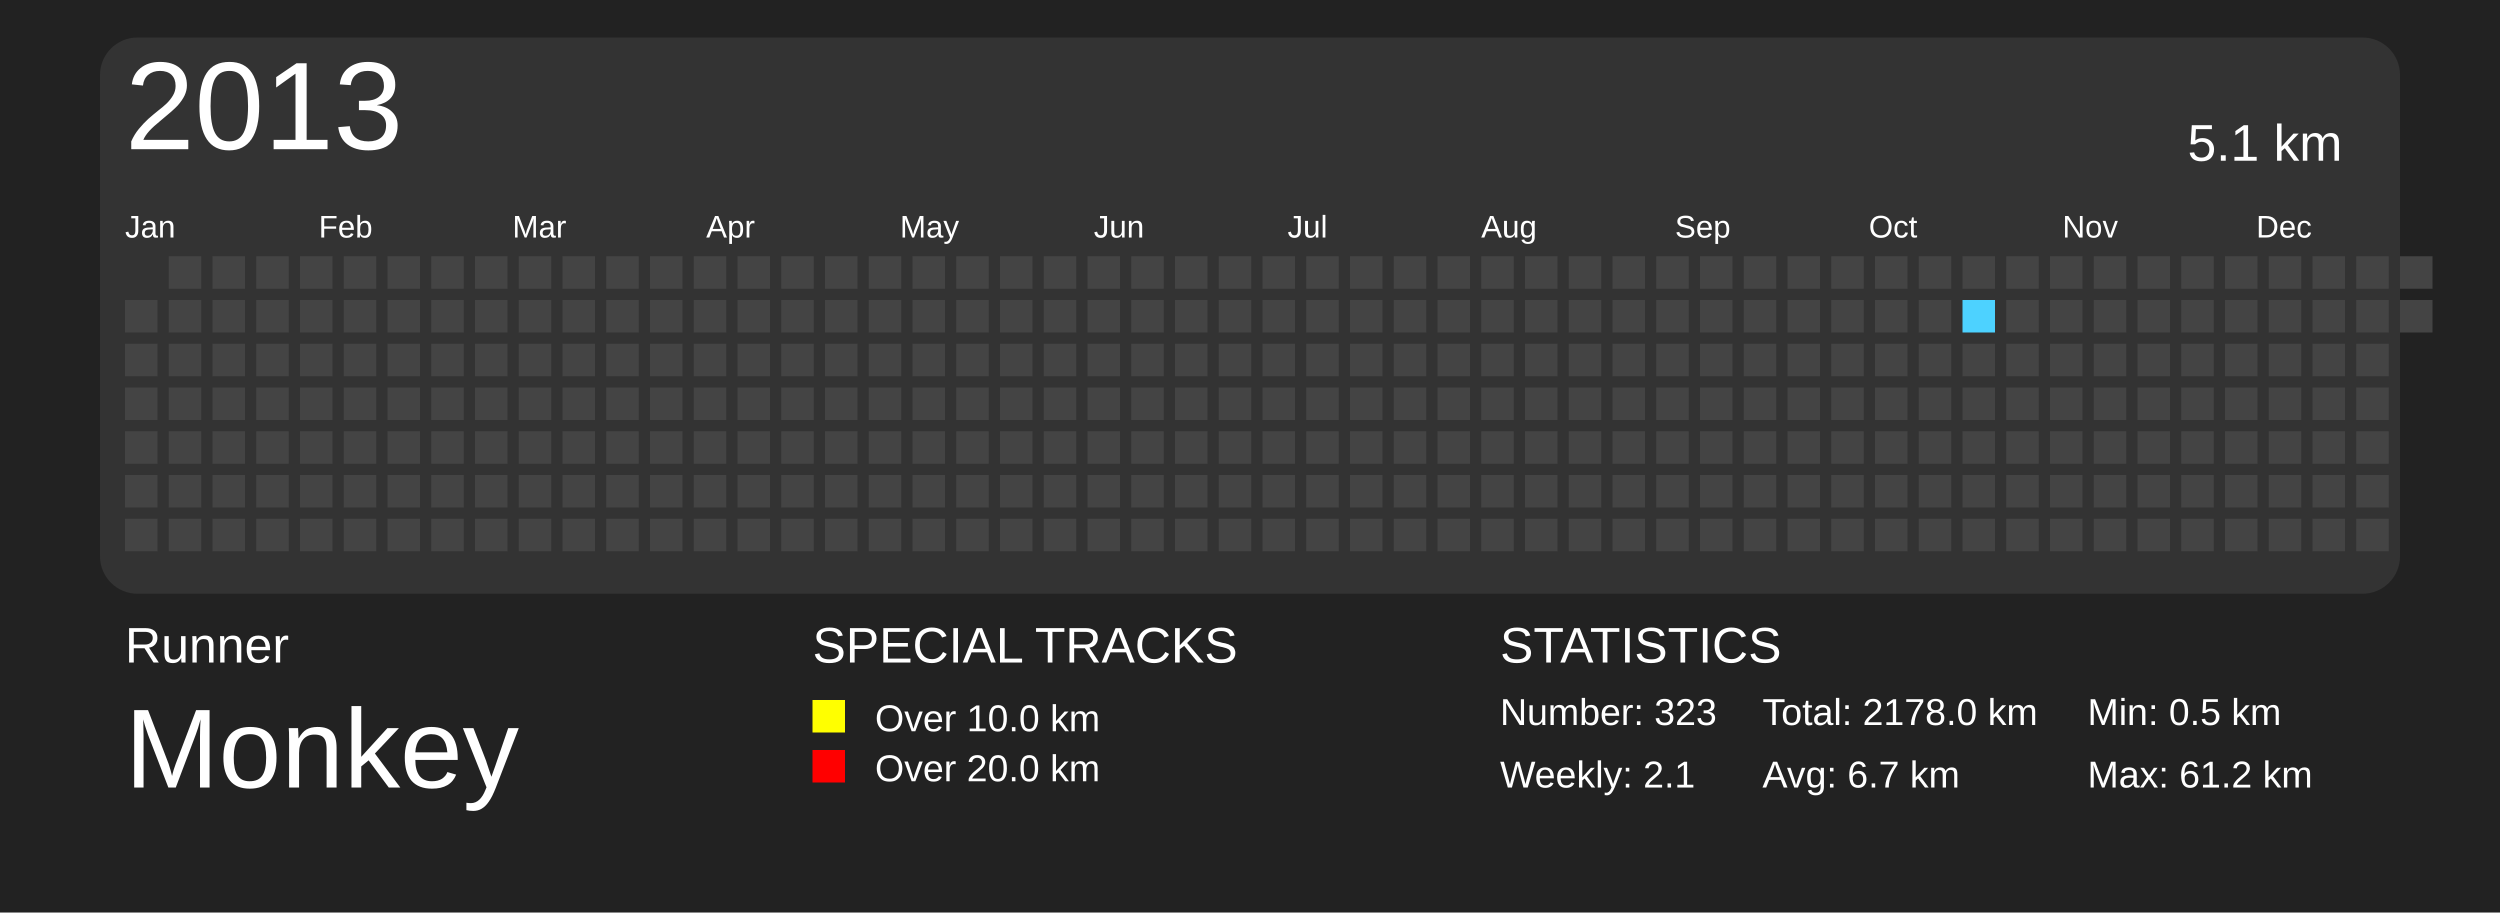
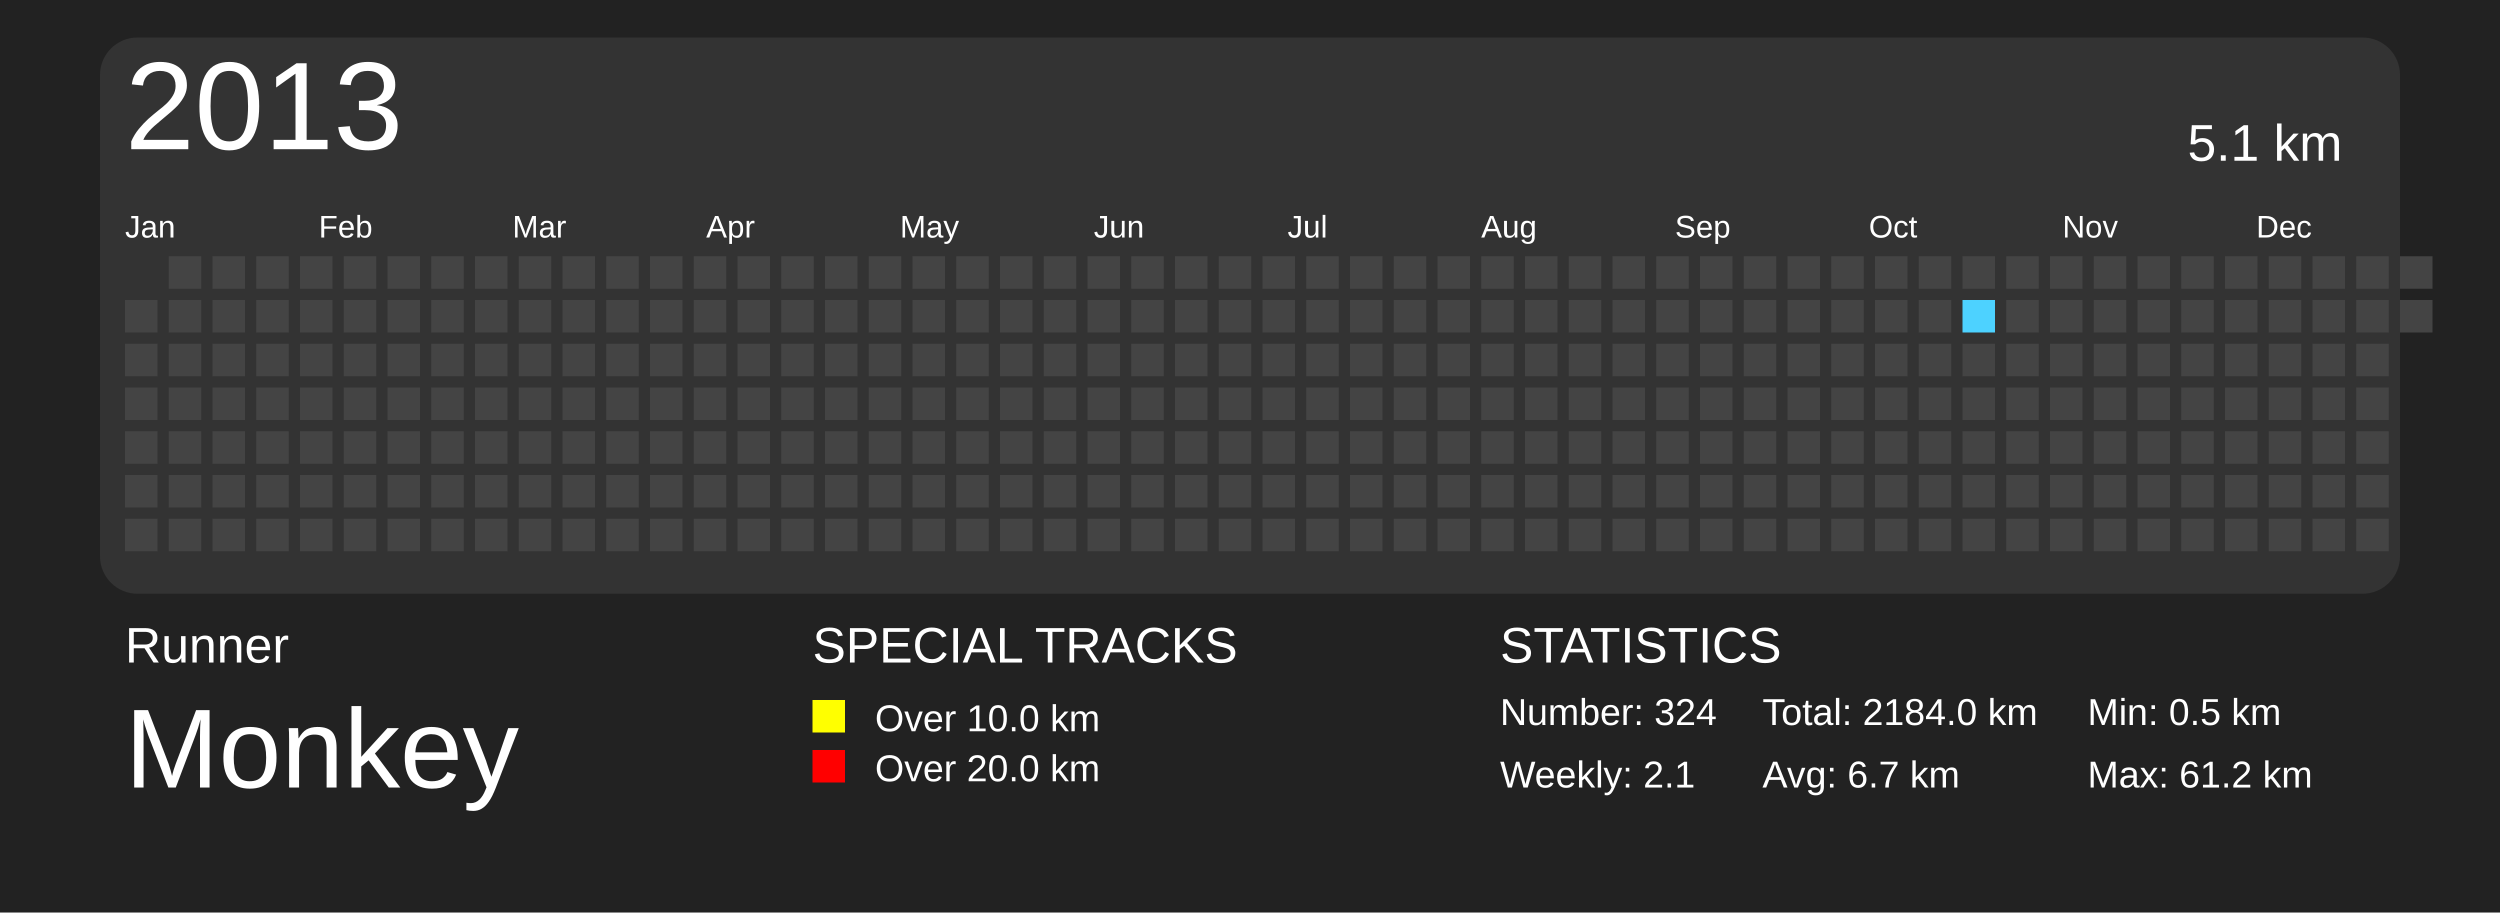
<svg xmlns="http://www.w3.org/2000/svg" baseProfile="full" height="73mm" version="1.1" viewBox="0,0,200,73" width="200mm">
  <defs>
    <pattern height="2" id="indoor-stripe" patternUnits="userSpaceOnUse" width="2">
      <line stroke="white" stroke-opacity="0.45" stroke-width="0.5" x1="0" x2="2" y1="2" y2="0" />
    </pattern>
  </defs>
  <rect fill="#222222" height="73" width="200" x="0" y="0" />
  <text fill="#FFFFFF" style="font-size:4px; font-family:Arial" x="10" y="53">Runner</text>
  <text fill="#FFFFFF" style="font-size:9px; font-family:Arial" x="10" y="63">Monkey</text>
  <text fill="#FFFFFF" style="font-size:4px; font-family:Arial" x="65" y="53">SPECIAL TRACKS</text>
  <rect fill="yellow" height="2.6" width="2.6" x="65" y="56" />
  <text fill="#FFFFFF" style="font-size:3px; font-family:Arial" x="70" y="58.5">Over 10.0 km</text>
  <rect fill="red" height="2.6" width="2.6" x="65" y="60" />
  <text fill="#FFFFFF" style="font-size:3px; font-family:Arial" x="70" y="62.5">Over 20.0 km</text>
  <text fill="#FFFFFF" style="font-size:4px; font-family:Arial" x="120" y="53">STATISTICS</text>
-   <text fill="#FFFFFF" style="font-size:3px; font-family:Arial" x="120" y="58">Number: 323</text>
+   <text fill="#FFFFFF" style="font-size:3px; font-family:Arial" x="120" y="58">Number: 324</text>
  <text fill="#FFFFFF" style="font-size:3px; font-family:Arial" x="120" y="63">Weekly: 2.1</text>
-   <text fill="#FFFFFF" style="font-size:3px; font-family:Arial" x="141" y="58">Total: 2178.0 km</text>
+   <text fill="#FFFFFF" style="font-size:3px; font-family:Arial" x="141" y="58">Total: 2184.0 km</text>
  <text fill="#FFFFFF" style="font-size:3px; font-family:Arial" x="141" y="63">Avg: 6.7 km</text>
  <text fill="#FFFFFF" style="font-size:3px; font-family:Arial" x="167" y="58">Min: 0.5 km</text>
  <text fill="#FFFFFF" style="font-size:3px; font-family:Arial" x="167" y="63">Max: 61.2 km</text>
  <rect fill="#333" height="44.5" rx="3" ry="3" width="184" x="8" y="3" />
  <text dominant-baseline="hanging" fill="#FFFFFF" style="font-size:10.0px; font-family:Arial;" x="10" y="5">2013</text>
  <text dominant-baseline="hanging" fill="#FFFFFF" style="font-size:4.125px; font-family:Arial;" x="175" y="10">5.1 km</text>
  <text fill="#FFFFFF" style="font-size:2.5px; font-family:Arial" x="10.0" y="19">Jan</text>
  <text fill="#FFFFFF" style="font-size:2.5px; font-family:Arial" x="25.5" y="19">Feb</text>
  <text fill="#FFFFFF" style="font-size:2.5px; font-family:Arial" x="41.0" y="19">Mar</text>
  <text fill="#FFFFFF" style="font-size:2.5px; font-family:Arial" x="56.5" y="19">Apr</text>
  <text fill="#FFFFFF" style="font-size:2.5px; font-family:Arial" x="72.0" y="19">May</text>
  <text fill="#FFFFFF" style="font-size:2.5px; font-family:Arial" x="87.5" y="19">Jun</text>
  <text fill="#FFFFFF" style="font-size:2.5px; font-family:Arial" x="103.0" y="19">Jul</text>
  <text fill="#FFFFFF" style="font-size:2.5px; font-family:Arial" x="118.5" y="19">Aug</text>
  <text fill="#FFFFFF" style="font-size:2.5px; font-family:Arial" x="134.0" y="19">Sep</text>
  <text fill="#FFFFFF" style="font-size:2.5px; font-family:Arial" x="149.5" y="19">Oct</text>
  <text fill="#FFFFFF" style="font-size:2.5px; font-family:Arial" x="165.0" y="19">Nov</text>
  <text fill="#FFFFFF" style="font-size:2.5px; font-family:Arial" x="180.5" y="19">Dec</text>
  <rect fill="#444444" height="2.6" width="2.6" x="10.0" y="24.0" />
  <rect fill="#444444" height="2.6" width="2.6" x="10.0" y="27.5" />
  <rect fill="#444444" height="2.6" width="2.6" x="10.0" y="31.0" />
  <rect fill="#444444" height="2.6" width="2.6" x="10.0" y="34.5" />
  <rect fill="#444444" height="2.6" width="2.6" x="10.0" y="38.0" />
  <rect fill="#444444" height="2.6" width="2.6" x="10.0" y="41.5" />
  <rect fill="#444444" height="2.6" width="2.6" x="13.5" y="20.5" />
  <rect fill="#444444" height="2.6" width="2.6" x="13.5" y="24.0" />
  <rect fill="#444444" height="2.6" width="2.6" x="13.5" y="27.5" />
  <rect fill="#444444" height="2.6" width="2.6" x="13.5" y="31.0" />
  <rect fill="#444444" height="2.6" width="2.6" x="13.5" y="34.5" />
  <rect fill="#444444" height="2.6" width="2.6" x="13.5" y="38.0" />
  <rect fill="#444444" height="2.6" width="2.6" x="13.5" y="41.5" />
  <rect fill="#444444" height="2.6" width="2.6" x="17.0" y="20.5" />
  <rect fill="#444444" height="2.6" width="2.6" x="17.0" y="24.0" />
  <rect fill="#444444" height="2.6" width="2.6" x="17.0" y="27.5" />
  <rect fill="#444444" height="2.6" width="2.6" x="17.0" y="31.0" />
  <rect fill="#444444" height="2.6" width="2.6" x="17.0" y="34.5" />
  <rect fill="#444444" height="2.6" width="2.6" x="17.0" y="38.0" />
  <rect fill="#444444" height="2.6" width="2.6" x="17.0" y="41.5" />
  <rect fill="#444444" height="2.6" width="2.6" x="20.5" y="20.5" />
  <rect fill="#444444" height="2.6" width="2.6" x="20.5" y="24.0" />
  <rect fill="#444444" height="2.6" width="2.6" x="20.5" y="27.5" />
  <rect fill="#444444" height="2.6" width="2.6" x="20.5" y="31.0" />
  <rect fill="#444444" height="2.6" width="2.6" x="20.5" y="34.5" />
  <rect fill="#444444" height="2.6" width="2.6" x="20.5" y="38.0" />
  <rect fill="#444444" height="2.6" width="2.6" x="20.5" y="41.5" />
  <rect fill="#444444" height="2.6" width="2.6" x="24.0" y="20.5" />
  <rect fill="#444444" height="2.6" width="2.6" x="24.0" y="24.0" />
  <rect fill="#444444" height="2.6" width="2.6" x="24.0" y="27.5" />
  <rect fill="#444444" height="2.6" width="2.6" x="24.0" y="31.0" />
  <rect fill="#444444" height="2.6" width="2.6" x="24.0" y="34.5" />
  <rect fill="#444444" height="2.6" width="2.6" x="24.0" y="38.0" />
  <rect fill="#444444" height="2.6" width="2.6" x="24.0" y="41.5" />
  <rect fill="#444444" height="2.6" width="2.6" x="27.5" y="20.5" />
  <rect fill="#444444" height="2.6" width="2.6" x="27.5" y="24.0" />
  <rect fill="#444444" height="2.6" width="2.6" x="27.5" y="27.5" />
  <rect fill="#444444" height="2.6" width="2.6" x="27.5" y="31.0" />
  <rect fill="#444444" height="2.6" width="2.6" x="27.5" y="34.5" />
  <rect fill="#444444" height="2.6" width="2.6" x="27.5" y="38.0" />
  <rect fill="#444444" height="2.6" width="2.6" x="27.5" y="41.5" />
  <rect fill="#444444" height="2.6" width="2.6" x="31.0" y="20.5" />
  <rect fill="#444444" height="2.6" width="2.6" x="31.0" y="24.0" />
  <rect fill="#444444" height="2.6" width="2.6" x="31.0" y="27.5" />
  <rect fill="#444444" height="2.6" width="2.6" x="31.0" y="31.0" />
  <rect fill="#444444" height="2.6" width="2.6" x="31.0" y="34.5" />
  <rect fill="#444444" height="2.6" width="2.6" x="31.0" y="38.0" />
  <rect fill="#444444" height="2.6" width="2.6" x="31.0" y="41.5" />
  <rect fill="#444444" height="2.6" width="2.6" x="34.5" y="20.5" />
  <rect fill="#444444" height="2.6" width="2.6" x="34.5" y="24.0" />
  <rect fill="#444444" height="2.6" width="2.6" x="34.5" y="27.5" />
  <rect fill="#444444" height="2.6" width="2.6" x="34.5" y="31.0" />
  <rect fill="#444444" height="2.6" width="2.6" x="34.5" y="34.5" />
  <rect fill="#444444" height="2.6" width="2.6" x="34.5" y="38.0" />
  <rect fill="#444444" height="2.6" width="2.6" x="34.5" y="41.5" />
  <rect fill="#444444" height="2.6" width="2.6" x="38.0" y="20.5" />
  <rect fill="#444444" height="2.6" width="2.6" x="38.0" y="24.0" />
  <rect fill="#444444" height="2.6" width="2.6" x="38.0" y="27.5" />
  <rect fill="#444444" height="2.6" width="2.6" x="38.0" y="31.0" />
  <rect fill="#444444" height="2.6" width="2.6" x="38.0" y="34.5" />
  <rect fill="#444444" height="2.6" width="2.6" x="38.0" y="38.0" />
  <rect fill="#444444" height="2.6" width="2.6" x="38.0" y="41.5" />
  <rect fill="#444444" height="2.6" width="2.6" x="41.5" y="20.5" />
  <rect fill="#444444" height="2.6" width="2.6" x="41.5" y="24.0" />
  <rect fill="#444444" height="2.6" width="2.6" x="41.5" y="27.5" />
  <rect fill="#444444" height="2.6" width="2.6" x="41.5" y="31.0" />
  <rect fill="#444444" height="2.6" width="2.6" x="41.5" y="34.5" />
  <rect fill="#444444" height="2.6" width="2.6" x="41.5" y="38.0" />
  <rect fill="#444444" height="2.6" width="2.6" x="41.5" y="41.5" />
  <rect fill="#444444" height="2.6" width="2.6" x="45.0" y="20.5" />
  <rect fill="#444444" height="2.6" width="2.6" x="45.0" y="24.0" />
  <rect fill="#444444" height="2.6" width="2.6" x="45.0" y="27.5" />
  <rect fill="#444444" height="2.6" width="2.6" x="45.0" y="31.0" />
  <rect fill="#444444" height="2.6" width="2.6" x="45.0" y="34.5" />
  <rect fill="#444444" height="2.6" width="2.6" x="45.0" y="38.0" />
  <rect fill="#444444" height="2.6" width="2.6" x="45.0" y="41.5" />
  <rect fill="#444444" height="2.6" width="2.6" x="48.5" y="20.5" />
  <rect fill="#444444" height="2.6" width="2.6" x="48.5" y="24.0" />
  <rect fill="#444444" height="2.6" width="2.6" x="48.5" y="27.5" />
  <rect fill="#444444" height="2.6" width="2.6" x="48.5" y="31.0" />
  <rect fill="#444444" height="2.6" width="2.6" x="48.5" y="34.5" />
  <rect fill="#444444" height="2.6" width="2.6" x="48.5" y="38.0" />
  <rect fill="#444444" height="2.6" width="2.6" x="48.5" y="41.5" />
  <rect fill="#444444" height="2.6" width="2.6" x="52.0" y="20.5" />
  <rect fill="#444444" height="2.6" width="2.6" x="52.0" y="24.0" />
  <rect fill="#444444" height="2.6" width="2.6" x="52.0" y="27.5" />
  <rect fill="#444444" height="2.6" width="2.6" x="52.0" y="31.0" />
  <rect fill="#444444" height="2.6" width="2.6" x="52.0" y="34.5" />
  <rect fill="#444444" height="2.6" width="2.6" x="52.0" y="38.0" />
  <rect fill="#444444" height="2.6" width="2.6" x="52.0" y="41.5" />
  <rect fill="#444444" height="2.6" width="2.6" x="55.5" y="20.5" />
  <rect fill="#444444" height="2.6" width="2.6" x="55.5" y="24.0" />
  <rect fill="#444444" height="2.6" width="2.6" x="55.5" y="27.5" />
  <rect fill="#444444" height="2.6" width="2.6" x="55.5" y="31.0" />
  <rect fill="#444444" height="2.6" width="2.6" x="55.5" y="34.5" />
  <rect fill="#444444" height="2.6" width="2.6" x="55.5" y="38.0" />
  <rect fill="#444444" height="2.6" width="2.6" x="55.5" y="41.5" />
  <rect fill="#444444" height="2.6" width="2.6" x="59.0" y="20.5" />
  <rect fill="#444444" height="2.6" width="2.6" x="59.0" y="24.0" />
  <rect fill="#444444" height="2.6" width="2.6" x="59.0" y="27.5" />
  <rect fill="#444444" height="2.6" width="2.6" x="59.0" y="31.0" />
  <rect fill="#444444" height="2.6" width="2.6" x="59.0" y="34.5" />
  <rect fill="#444444" height="2.6" width="2.6" x="59.0" y="38.0" />
  <rect fill="#444444" height="2.6" width="2.6" x="59.0" y="41.5" />
  <rect fill="#444444" height="2.6" width="2.6" x="62.5" y="20.5" />
  <rect fill="#444444" height="2.6" width="2.6" x="62.5" y="24.0" />
  <rect fill="#444444" height="2.6" width="2.6" x="62.5" y="27.5" />
  <rect fill="#444444" height="2.6" width="2.6" x="62.5" y="31.0" />
  <rect fill="#444444" height="2.6" width="2.6" x="62.5" y="34.5" />
  <rect fill="#444444" height="2.6" width="2.6" x="62.5" y="38.0" />
  <rect fill="#444444" height="2.6" width="2.6" x="62.5" y="41.5" />
  <rect fill="#444444" height="2.6" width="2.6" x="66.0" y="20.5" />
  <rect fill="#444444" height="2.6" width="2.6" x="66.0" y="24.0" />
  <rect fill="#444444" height="2.6" width="2.6" x="66.0" y="27.5" />
  <rect fill="#444444" height="2.6" width="2.6" x="66.0" y="31.0" />
  <rect fill="#444444" height="2.6" width="2.6" x="66.0" y="34.5" />
  <rect fill="#444444" height="2.6" width="2.6" x="66.0" y="38.0" />
  <rect fill="#444444" height="2.6" width="2.6" x="66.0" y="41.5" />
  <rect fill="#444444" height="2.6" width="2.6" x="69.5" y="20.5" />
  <rect fill="#444444" height="2.6" width="2.6" x="69.5" y="24.0" />
  <rect fill="#444444" height="2.6" width="2.6" x="69.5" y="27.5" />
  <rect fill="#444444" height="2.6" width="2.6" x="69.5" y="31.0" />
  <rect fill="#444444" height="2.6" width="2.6" x="69.5" y="34.5" />
  <rect fill="#444444" height="2.6" width="2.6" x="69.5" y="38.0" />
  <rect fill="#444444" height="2.6" width="2.6" x="69.5" y="41.5" />
  <rect fill="#444444" height="2.6" width="2.6" x="73.0" y="20.5" />
  <rect fill="#444444" height="2.6" width="2.6" x="73.0" y="24.0" />
  <rect fill="#444444" height="2.6" width="2.6" x="73.0" y="27.5" />
  <rect fill="#444444" height="2.6" width="2.6" x="73.0" y="31.0" />
  <rect fill="#444444" height="2.6" width="2.6" x="73.0" y="34.5" />
  <rect fill="#444444" height="2.6" width="2.6" x="73.0" y="38.0" />
  <rect fill="#444444" height="2.6" width="2.6" x="73.0" y="41.5" />
  <rect fill="#444444" height="2.6" width="2.6" x="76.5" y="20.5" />
  <rect fill="#444444" height="2.6" width="2.6" x="76.5" y="24.0" />
  <rect fill="#444444" height="2.6" width="2.6" x="76.5" y="27.5" />
  <rect fill="#444444" height="2.6" width="2.6" x="76.5" y="31.0" />
  <rect fill="#444444" height="2.6" width="2.6" x="76.5" y="34.5" />
  <rect fill="#444444" height="2.6" width="2.6" x="76.5" y="38.0" />
  <rect fill="#444444" height="2.6" width="2.6" x="76.5" y="41.5" />
  <rect fill="#444444" height="2.6" width="2.6" x="80.0" y="20.5" />
  <rect fill="#444444" height="2.6" width="2.6" x="80.0" y="24.0" />
  <rect fill="#444444" height="2.6" width="2.6" x="80.0" y="27.5" />
  <rect fill="#444444" height="2.6" width="2.6" x="80.0" y="31.0" />
  <rect fill="#444444" height="2.6" width="2.6" x="80.0" y="34.5" />
  <rect fill="#444444" height="2.6" width="2.6" x="80.0" y="38.0" />
  <rect fill="#444444" height="2.6" width="2.6" x="80.0" y="41.5" />
  <rect fill="#444444" height="2.6" width="2.6" x="83.5" y="20.5" />
  <rect fill="#444444" height="2.6" width="2.6" x="83.5" y="24.0" />
  <rect fill="#444444" height="2.6" width="2.6" x="83.5" y="27.5" />
  <rect fill="#444444" height="2.6" width="2.6" x="83.5" y="31.0" />
  <rect fill="#444444" height="2.6" width="2.6" x="83.5" y="34.5" />
  <rect fill="#444444" height="2.6" width="2.6" x="83.5" y="38.0" />
  <rect fill="#444444" height="2.6" width="2.6" x="83.5" y="41.5" />
  <rect fill="#444444" height="2.6" width="2.6" x="87.0" y="20.5" />
  <rect fill="#444444" height="2.6" width="2.6" x="87.0" y="24.0" />
  <rect fill="#444444" height="2.6" width="2.6" x="87.0" y="27.5" />
  <rect fill="#444444" height="2.6" width="2.6" x="87.0" y="31.0" />
  <rect fill="#444444" height="2.6" width="2.6" x="87.0" y="34.5" />
  <rect fill="#444444" height="2.6" width="2.6" x="87.0" y="38.0" />
  <rect fill="#444444" height="2.6" width="2.6" x="87.0" y="41.5" />
  <rect fill="#444444" height="2.6" width="2.6" x="90.5" y="20.5" />
  <rect fill="#444444" height="2.6" width="2.6" x="90.5" y="24.0" />
  <rect fill="#444444" height="2.6" width="2.6" x="90.5" y="27.5" />
  <rect fill="#444444" height="2.6" width="2.6" x="90.5" y="31.0" />
  <rect fill="#444444" height="2.6" width="2.6" x="90.5" y="34.5" />
  <rect fill="#444444" height="2.6" width="2.6" x="90.5" y="38.0" />
  <rect fill="#444444" height="2.6" width="2.6" x="90.5" y="41.5" />
  <rect fill="#444444" height="2.6" width="2.6" x="94.0" y="20.5" />
  <rect fill="#444444" height="2.6" width="2.6" x="94.0" y="24.0" />
  <rect fill="#444444" height="2.6" width="2.6" x="94.0" y="27.5" />
  <rect fill="#444444" height="2.6" width="2.6" x="94.0" y="31.0" />
  <rect fill="#444444" height="2.6" width="2.6" x="94.0" y="34.5" />
  <rect fill="#444444" height="2.6" width="2.6" x="94.0" y="38.0" />
  <rect fill="#444444" height="2.6" width="2.6" x="94.0" y="41.5" />
  <rect fill="#444444" height="2.6" width="2.6" x="97.5" y="20.5" />
  <rect fill="#444444" height="2.6" width="2.6" x="97.5" y="24.0" />
  <rect fill="#444444" height="2.6" width="2.6" x="97.5" y="27.5" />
  <rect fill="#444444" height="2.6" width="2.6" x="97.5" y="31.0" />
  <rect fill="#444444" height="2.6" width="2.6" x="97.5" y="34.5" />
  <rect fill="#444444" height="2.6" width="2.6" x="97.5" y="38.0" />
  <rect fill="#444444" height="2.6" width="2.6" x="97.5" y="41.5" />
  <rect fill="#444444" height="2.6" width="2.6" x="101.0" y="20.5" />
  <rect fill="#444444" height="2.6" width="2.6" x="101.0" y="24.0" />
  <rect fill="#444444" height="2.6" width="2.6" x="101.0" y="27.5" />
  <rect fill="#444444" height="2.6" width="2.6" x="101.0" y="31.0" />
  <rect fill="#444444" height="2.6" width="2.6" x="101.0" y="34.5" />
  <rect fill="#444444" height="2.6" width="2.6" x="101.0" y="38.0" />
  <rect fill="#444444" height="2.6" width="2.6" x="101.0" y="41.5" />
  <rect fill="#444444" height="2.6" width="2.6" x="104.5" y="20.5" />
  <rect fill="#444444" height="2.6" width="2.6" x="104.5" y="24.0" />
  <rect fill="#444444" height="2.6" width="2.6" x="104.5" y="27.5" />
  <rect fill="#444444" height="2.6" width="2.6" x="104.5" y="31.0" />
  <rect fill="#444444" height="2.6" width="2.6" x="104.5" y="34.5" />
  <rect fill="#444444" height="2.6" width="2.6" x="104.5" y="38.0" />
  <rect fill="#444444" height="2.6" width="2.6" x="104.5" y="41.5" />
  <rect fill="#444444" height="2.6" width="2.6" x="108.0" y="20.5" />
  <rect fill="#444444" height="2.6" width="2.6" x="108.0" y="24.0" />
  <rect fill="#444444" height="2.6" width="2.6" x="108.0" y="27.5" />
  <rect fill="#444444" height="2.6" width="2.6" x="108.0" y="31.0" />
  <rect fill="#444444" height="2.6" width="2.6" x="108.0" y="34.5" />
  <rect fill="#444444" height="2.6" width="2.6" x="108.0" y="38.0" />
  <rect fill="#444444" height="2.6" width="2.6" x="108.0" y="41.5" />
  <rect fill="#444444" height="2.6" width="2.6" x="111.5" y="20.5" />
  <rect fill="#444444" height="2.6" width="2.6" x="111.5" y="24.0" />
  <rect fill="#444444" height="2.6" width="2.6" x="111.5" y="27.5" />
  <rect fill="#444444" height="2.6" width="2.6" x="111.5" y="31.0" />
  <rect fill="#444444" height="2.6" width="2.6" x="111.5" y="34.5" />
  <rect fill="#444444" height="2.6" width="2.6" x="111.5" y="38.0" />
  <rect fill="#444444" height="2.6" width="2.6" x="111.5" y="41.5" />
  <rect fill="#444444" height="2.6" width="2.6" x="115.0" y="20.5" />
  <rect fill="#444444" height="2.6" width="2.6" x="115.0" y="24.0" />
  <rect fill="#444444" height="2.6" width="2.6" x="115.0" y="27.5" />
  <rect fill="#444444" height="2.6" width="2.6" x="115.0" y="31.0" />
  <rect fill="#444444" height="2.6" width="2.6" x="115.0" y="34.5" />
  <rect fill="#444444" height="2.6" width="2.6" x="115.0" y="38.0" />
  <rect fill="#444444" height="2.6" width="2.6" x="115.0" y="41.5" />
  <rect fill="#444444" height="2.6" width="2.6" x="118.5" y="20.5" />
  <rect fill="#444444" height="2.6" width="2.6" x="118.5" y="24.0" />
  <rect fill="#444444" height="2.6" width="2.6" x="118.5" y="27.5" />
  <rect fill="#444444" height="2.6" width="2.6" x="118.5" y="31.0" />
  <rect fill="#444444" height="2.6" width="2.6" x="118.5" y="34.5" />
  <rect fill="#444444" height="2.6" width="2.6" x="118.5" y="38.0" />
  <rect fill="#444444" height="2.6" width="2.6" x="118.5" y="41.5" />
  <rect fill="#444444" height="2.6" width="2.6" x="122.0" y="20.5" />
  <rect fill="#444444" height="2.6" width="2.6" x="122.0" y="24.0" />
  <rect fill="#444444" height="2.6" width="2.6" x="122.0" y="27.5" />
  <rect fill="#444444" height="2.6" width="2.6" x="122.0" y="31.0" />
  <rect fill="#444444" height="2.6" width="2.6" x="122.0" y="34.5" />
  <rect fill="#444444" height="2.6" width="2.6" x="122.0" y="38.0" />
  <rect fill="#444444" height="2.6" width="2.6" x="122.0" y="41.5" />
  <rect fill="#444444" height="2.6" width="2.6" x="125.5" y="20.5" />
  <rect fill="#444444" height="2.6" width="2.6" x="125.5" y="24.0" />
  <rect fill="#444444" height="2.6" width="2.6" x="125.5" y="27.5" />
  <rect fill="#444444" height="2.6" width="2.6" x="125.5" y="31.0" />
  <rect fill="#444444" height="2.6" width="2.6" x="125.5" y="34.5" />
  <rect fill="#444444" height="2.6" width="2.6" x="125.5" y="38.0" />
  <rect fill="#444444" height="2.6" width="2.6" x="125.5" y="41.5" />
  <rect fill="#444444" height="2.6" width="2.6" x="129.0" y="20.5" />
  <rect fill="#444444" height="2.6" width="2.6" x="129.0" y="24.0" />
  <rect fill="#444444" height="2.6" width="2.6" x="129.0" y="27.5" />
  <rect fill="#444444" height="2.6" width="2.6" x="129.0" y="31.0" />
  <rect fill="#444444" height="2.6" width="2.6" x="129.0" y="34.5" />
  <rect fill="#444444" height="2.6" width="2.6" x="129.0" y="38.0" />
  <rect fill="#444444" height="2.6" width="2.6" x="129.0" y="41.5" />
  <rect fill="#444444" height="2.6" width="2.6" x="132.5" y="20.5" />
  <rect fill="#444444" height="2.6" width="2.6" x="132.5" y="24.0" />
  <rect fill="#444444" height="2.6" width="2.6" x="132.5" y="27.5" />
  <rect fill="#444444" height="2.6" width="2.6" x="132.5" y="31.0" />
  <rect fill="#444444" height="2.6" width="2.6" x="132.5" y="34.5" />
  <rect fill="#444444" height="2.6" width="2.6" x="132.5" y="38.0" />
  <rect fill="#444444" height="2.6" width="2.6" x="132.5" y="41.5" />
  <rect fill="#444444" height="2.6" width="2.6" x="136.0" y="20.5" />
  <rect fill="#444444" height="2.6" width="2.6" x="136.0" y="24.0" />
  <rect fill="#444444" height="2.6" width="2.6" x="136.0" y="27.5" />
  <rect fill="#444444" height="2.6" width="2.6" x="136.0" y="31.0" />
  <rect fill="#444444" height="2.6" width="2.6" x="136.0" y="34.5" />
  <rect fill="#444444" height="2.6" width="2.6" x="136.0" y="38.0" />
  <rect fill="#444444" height="2.6" width="2.6" x="136.0" y="41.5" />
  <rect fill="#444444" height="2.6" width="2.6" x="139.5" y="20.5" />
  <rect fill="#444444" height="2.6" width="2.6" x="139.5" y="24.0" />
  <rect fill="#444444" height="2.6" width="2.6" x="139.5" y="27.5" />
  <rect fill="#444444" height="2.6" width="2.6" x="139.5" y="31.0" />
  <rect fill="#444444" height="2.6" width="2.6" x="139.5" y="34.5" />
  <rect fill="#444444" height="2.6" width="2.6" x="139.5" y="38.0" />
  <rect fill="#444444" height="2.6" width="2.6" x="139.5" y="41.5" />
  <rect fill="#444444" height="2.6" width="2.6" x="143.0" y="20.5" />
  <rect fill="#444444" height="2.6" width="2.6" x="143.0" y="24.0" />
  <rect fill="#444444" height="2.6" width="2.6" x="143.0" y="27.5" />
  <rect fill="#444444" height="2.6" width="2.6" x="143.0" y="31.0" />
  <rect fill="#444444" height="2.6" width="2.6" x="143.0" y="34.5" />
  <rect fill="#444444" height="2.6" width="2.6" x="143.0" y="38.0" />
  <rect fill="#444444" height="2.6" width="2.6" x="143.0" y="41.5" />
  <rect fill="#444444" height="2.6" width="2.6" x="146.5" y="20.5" />
  <rect fill="#444444" height="2.6" width="2.6" x="146.5" y="24.0" />
  <rect fill="#444444" height="2.6" width="2.6" x="146.5" y="27.5" />
  <rect fill="#444444" height="2.6" width="2.6" x="146.5" y="31.0" />
  <rect fill="#444444" height="2.6" width="2.6" x="146.5" y="34.5" />
  <rect fill="#444444" height="2.6" width="2.6" x="146.5" y="38.0" />
  <rect fill="#444444" height="2.6" width="2.6" x="146.5" y="41.5" />
  <rect fill="#444444" height="2.6" width="2.6" x="150.0" y="20.5" />
  <rect fill="#444444" height="2.6" width="2.6" x="150.0" y="24.0" />
  <rect fill="#444444" height="2.6" width="2.6" x="150.0" y="27.5" />
  <rect fill="#444444" height="2.6" width="2.6" x="150.0" y="31.0" />
  <rect fill="#444444" height="2.6" width="2.6" x="150.0" y="34.5" />
  <rect fill="#444444" height="2.6" width="2.6" x="150.0" y="38.0" />
  <rect fill="#444444" height="2.6" width="2.6" x="150.0" y="41.5" />
  <rect fill="#444444" height="2.6" width="2.6" x="153.5" y="20.5" />
  <rect fill="#444444" height="2.6" width="2.6" x="153.5" y="24.0" />
  <rect fill="#444444" height="2.6" width="2.6" x="153.5" y="27.5" />
  <rect fill="#444444" height="2.6" width="2.6" x="153.5" y="31.0" />
  <rect fill="#444444" height="2.6" width="2.6" x="153.5" y="34.5" />
  <rect fill="#444444" height="2.6" width="2.6" x="153.5" y="38.0" />
  <rect fill="#444444" height="2.6" width="2.6" x="153.5" y="41.5" />
  <rect fill="#444444" height="2.6" width="2.6" x="157.0" y="20.5" />
  <rect fill="#4DD2FF" height="2.6" width="2.6" x="157.0" y="24.0" />
  <rect fill="#444444" height="2.6" width="2.6" x="157.0" y="27.5" />
  <rect fill="#444444" height="2.6" width="2.6" x="157.0" y="31.0" />
  <rect fill="#444444" height="2.6" width="2.6" x="157.0" y="34.5" />
  <rect fill="#444444" height="2.6" width="2.6" x="157.0" y="38.0" />
  <rect fill="#444444" height="2.6" width="2.6" x="157.0" y="41.5" />
  <rect fill="#444444" height="2.6" width="2.6" x="160.5" y="20.5" />
  <rect fill="#444444" height="2.6" width="2.6" x="160.5" y="24.0" />
  <rect fill="#444444" height="2.6" width="2.6" x="160.5" y="27.5" />
  <rect fill="#444444" height="2.6" width="2.6" x="160.5" y="31.0" />
  <rect fill="#444444" height="2.6" width="2.6" x="160.5" y="34.5" />
  <rect fill="#444444" height="2.6" width="2.6" x="160.5" y="38.0" />
  <rect fill="#444444" height="2.6" width="2.6" x="160.5" y="41.5" />
  <rect fill="#444444" height="2.6" width="2.6" x="164.0" y="20.5" />
  <rect fill="#444444" height="2.6" width="2.6" x="164.0" y="24.0" />
  <rect fill="#444444" height="2.6" width="2.6" x="164.0" y="27.5" />
  <rect fill="#444444" height="2.6" width="2.6" x="164.0" y="31.0" />
  <rect fill="#444444" height="2.6" width="2.6" x="164.0" y="34.5" />
  <rect fill="#444444" height="2.6" width="2.6" x="164.0" y="38.0" />
  <rect fill="#444444" height="2.6" width="2.6" x="164.0" y="41.5" />
  <rect fill="#444444" height="2.6" width="2.6" x="167.5" y="20.5" />
  <rect fill="#444444" height="2.6" width="2.6" x="167.5" y="24.0" />
  <rect fill="#444444" height="2.6" width="2.6" x="167.5" y="27.5" />
  <rect fill="#444444" height="2.6" width="2.6" x="167.5" y="31.0" />
  <rect fill="#444444" height="2.6" width="2.6" x="167.5" y="34.5" />
  <rect fill="#444444" height="2.6" width="2.6" x="167.5" y="38.0" />
  <rect fill="#444444" height="2.6" width="2.6" x="167.5" y="41.5" />
  <rect fill="#444444" height="2.6" width="2.6" x="171.0" y="20.5" />
  <rect fill="#444444" height="2.6" width="2.6" x="171.0" y="24.0" />
  <rect fill="#444444" height="2.6" width="2.6" x="171.0" y="27.5" />
  <rect fill="#444444" height="2.6" width="2.6" x="171.0" y="31.0" />
  <rect fill="#444444" height="2.6" width="2.6" x="171.0" y="34.5" />
  <rect fill="#444444" height="2.6" width="2.6" x="171.0" y="38.0" />
  <rect fill="#444444" height="2.6" width="2.6" x="171.0" y="41.5" />
  <rect fill="#444444" height="2.6" width="2.6" x="174.5" y="20.5" />
  <rect fill="#444444" height="2.6" width="2.6" x="174.5" y="24.0" />
  <rect fill="#444444" height="2.6" width="2.6" x="174.5" y="27.5" />
  <rect fill="#444444" height="2.6" width="2.6" x="174.5" y="31.0" />
  <rect fill="#444444" height="2.6" width="2.6" x="174.5" y="34.5" />
  <rect fill="#444444" height="2.6" width="2.6" x="174.5" y="38.0" />
  <rect fill="#444444" height="2.6" width="2.6" x="174.5" y="41.5" />
  <rect fill="#444444" height="2.6" width="2.6" x="178.0" y="20.5" />
  <rect fill="#444444" height="2.6" width="2.6" x="178.0" y="24.0" />
  <rect fill="#444444" height="2.6" width="2.6" x="178.0" y="27.5" />
  <rect fill="#444444" height="2.6" width="2.6" x="178.0" y="31.0" />
  <rect fill="#444444" height="2.6" width="2.6" x="178.0" y="34.5" />
  <rect fill="#444444" height="2.6" width="2.6" x="178.0" y="38.0" />
  <rect fill="#444444" height="2.6" width="2.6" x="178.0" y="41.5" />
  <rect fill="#444444" height="2.6" width="2.6" x="181.5" y="20.5" />
  <rect fill="#444444" height="2.6" width="2.6" x="181.5" y="24.0" />
  <rect fill="#444444" height="2.6" width="2.6" x="181.5" y="27.5" />
  <rect fill="#444444" height="2.6" width="2.6" x="181.5" y="31.0" />
  <rect fill="#444444" height="2.6" width="2.6" x="181.5" y="34.5" />
  <rect fill="#444444" height="2.6" width="2.6" x="181.5" y="38.0" />
  <rect fill="#444444" height="2.6" width="2.6" x="181.5" y="41.5" />
  <rect fill="#444444" height="2.6" width="2.6" x="185.0" y="20.5" />
  <rect fill="#444444" height="2.6" width="2.6" x="185.0" y="24.0" />
  <rect fill="#444444" height="2.6" width="2.6" x="185.0" y="27.5" />
  <rect fill="#444444" height="2.6" width="2.6" x="185.0" y="31.0" />
  <rect fill="#444444" height="2.6" width="2.6" x="185.0" y="34.5" />
  <rect fill="#444444" height="2.6" width="2.6" x="185.0" y="38.0" />
  <rect fill="#444444" height="2.6" width="2.6" x="185.0" y="41.5" />
  <rect fill="#444444" height="2.6" width="2.6" x="188.5" y="20.5" />
  <rect fill="#444444" height="2.6" width="2.6" x="188.5" y="24.0" />
  <rect fill="#444444" height="2.6" width="2.6" x="188.5" y="27.5" />
  <rect fill="#444444" height="2.6" width="2.6" x="188.5" y="31.0" />
  <rect fill="#444444" height="2.6" width="2.6" x="188.5" y="34.5" />
  <rect fill="#444444" height="2.6" width="2.6" x="188.5" y="38.0" />
  <rect fill="#444444" height="2.6" width="2.6" x="188.5" y="41.5" />
  <rect fill="#444444" height="2.6" width="2.6" x="192.0" y="20.5" />
  <rect fill="#444444" height="2.6" width="2.6" x="192.0" y="24.0" />
</svg>
